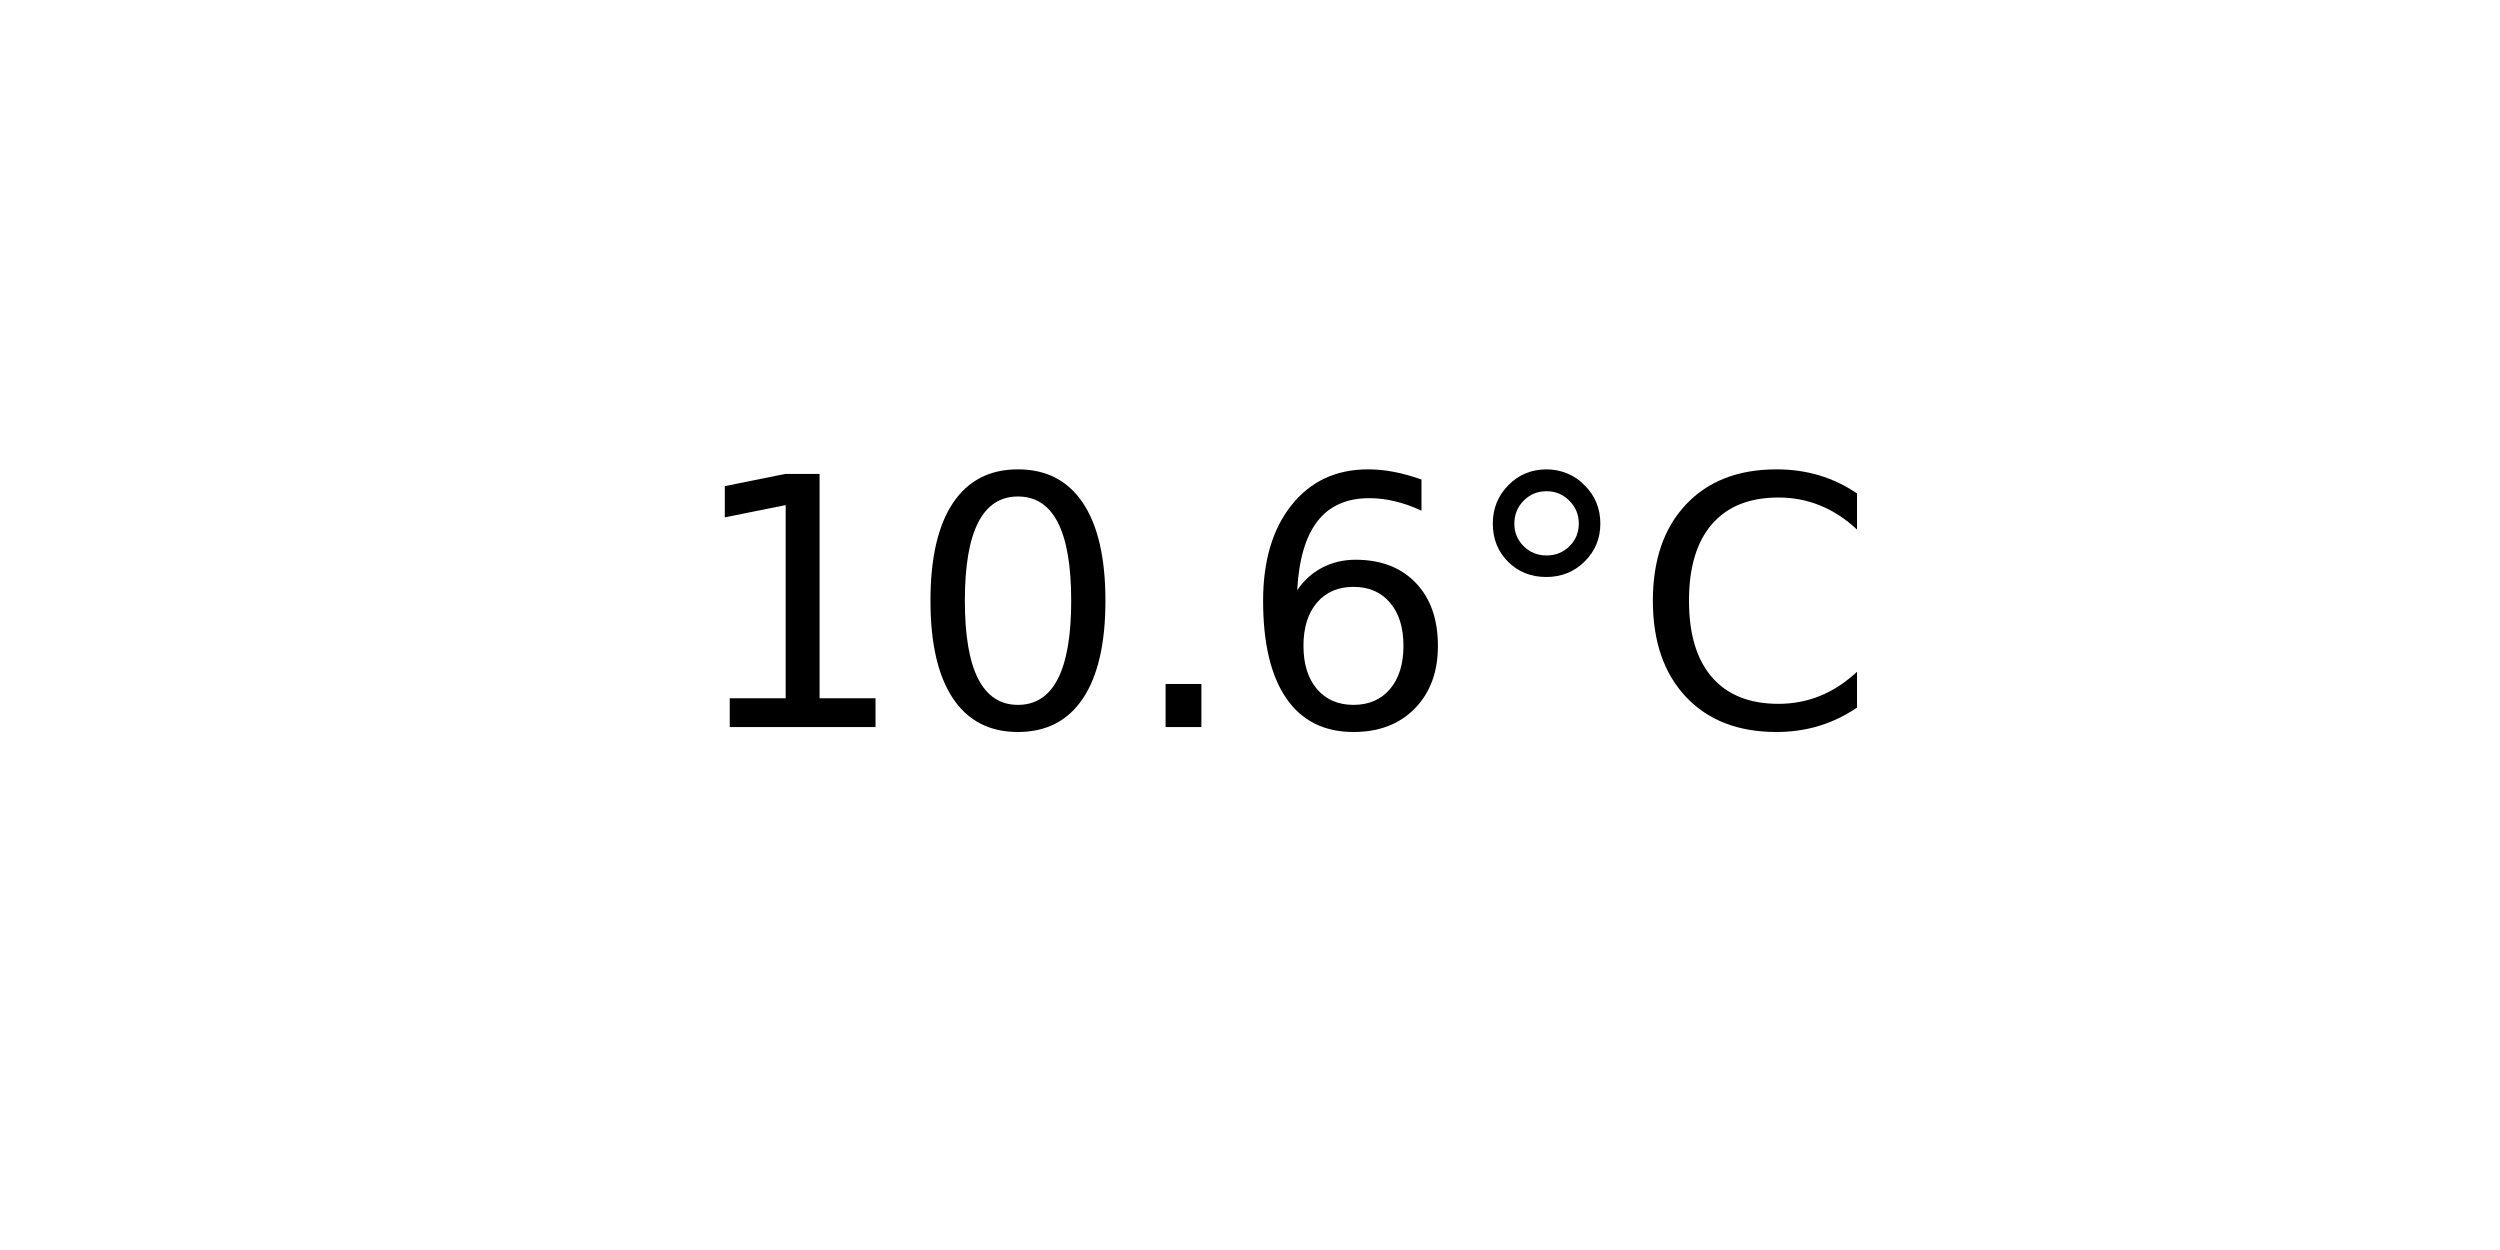
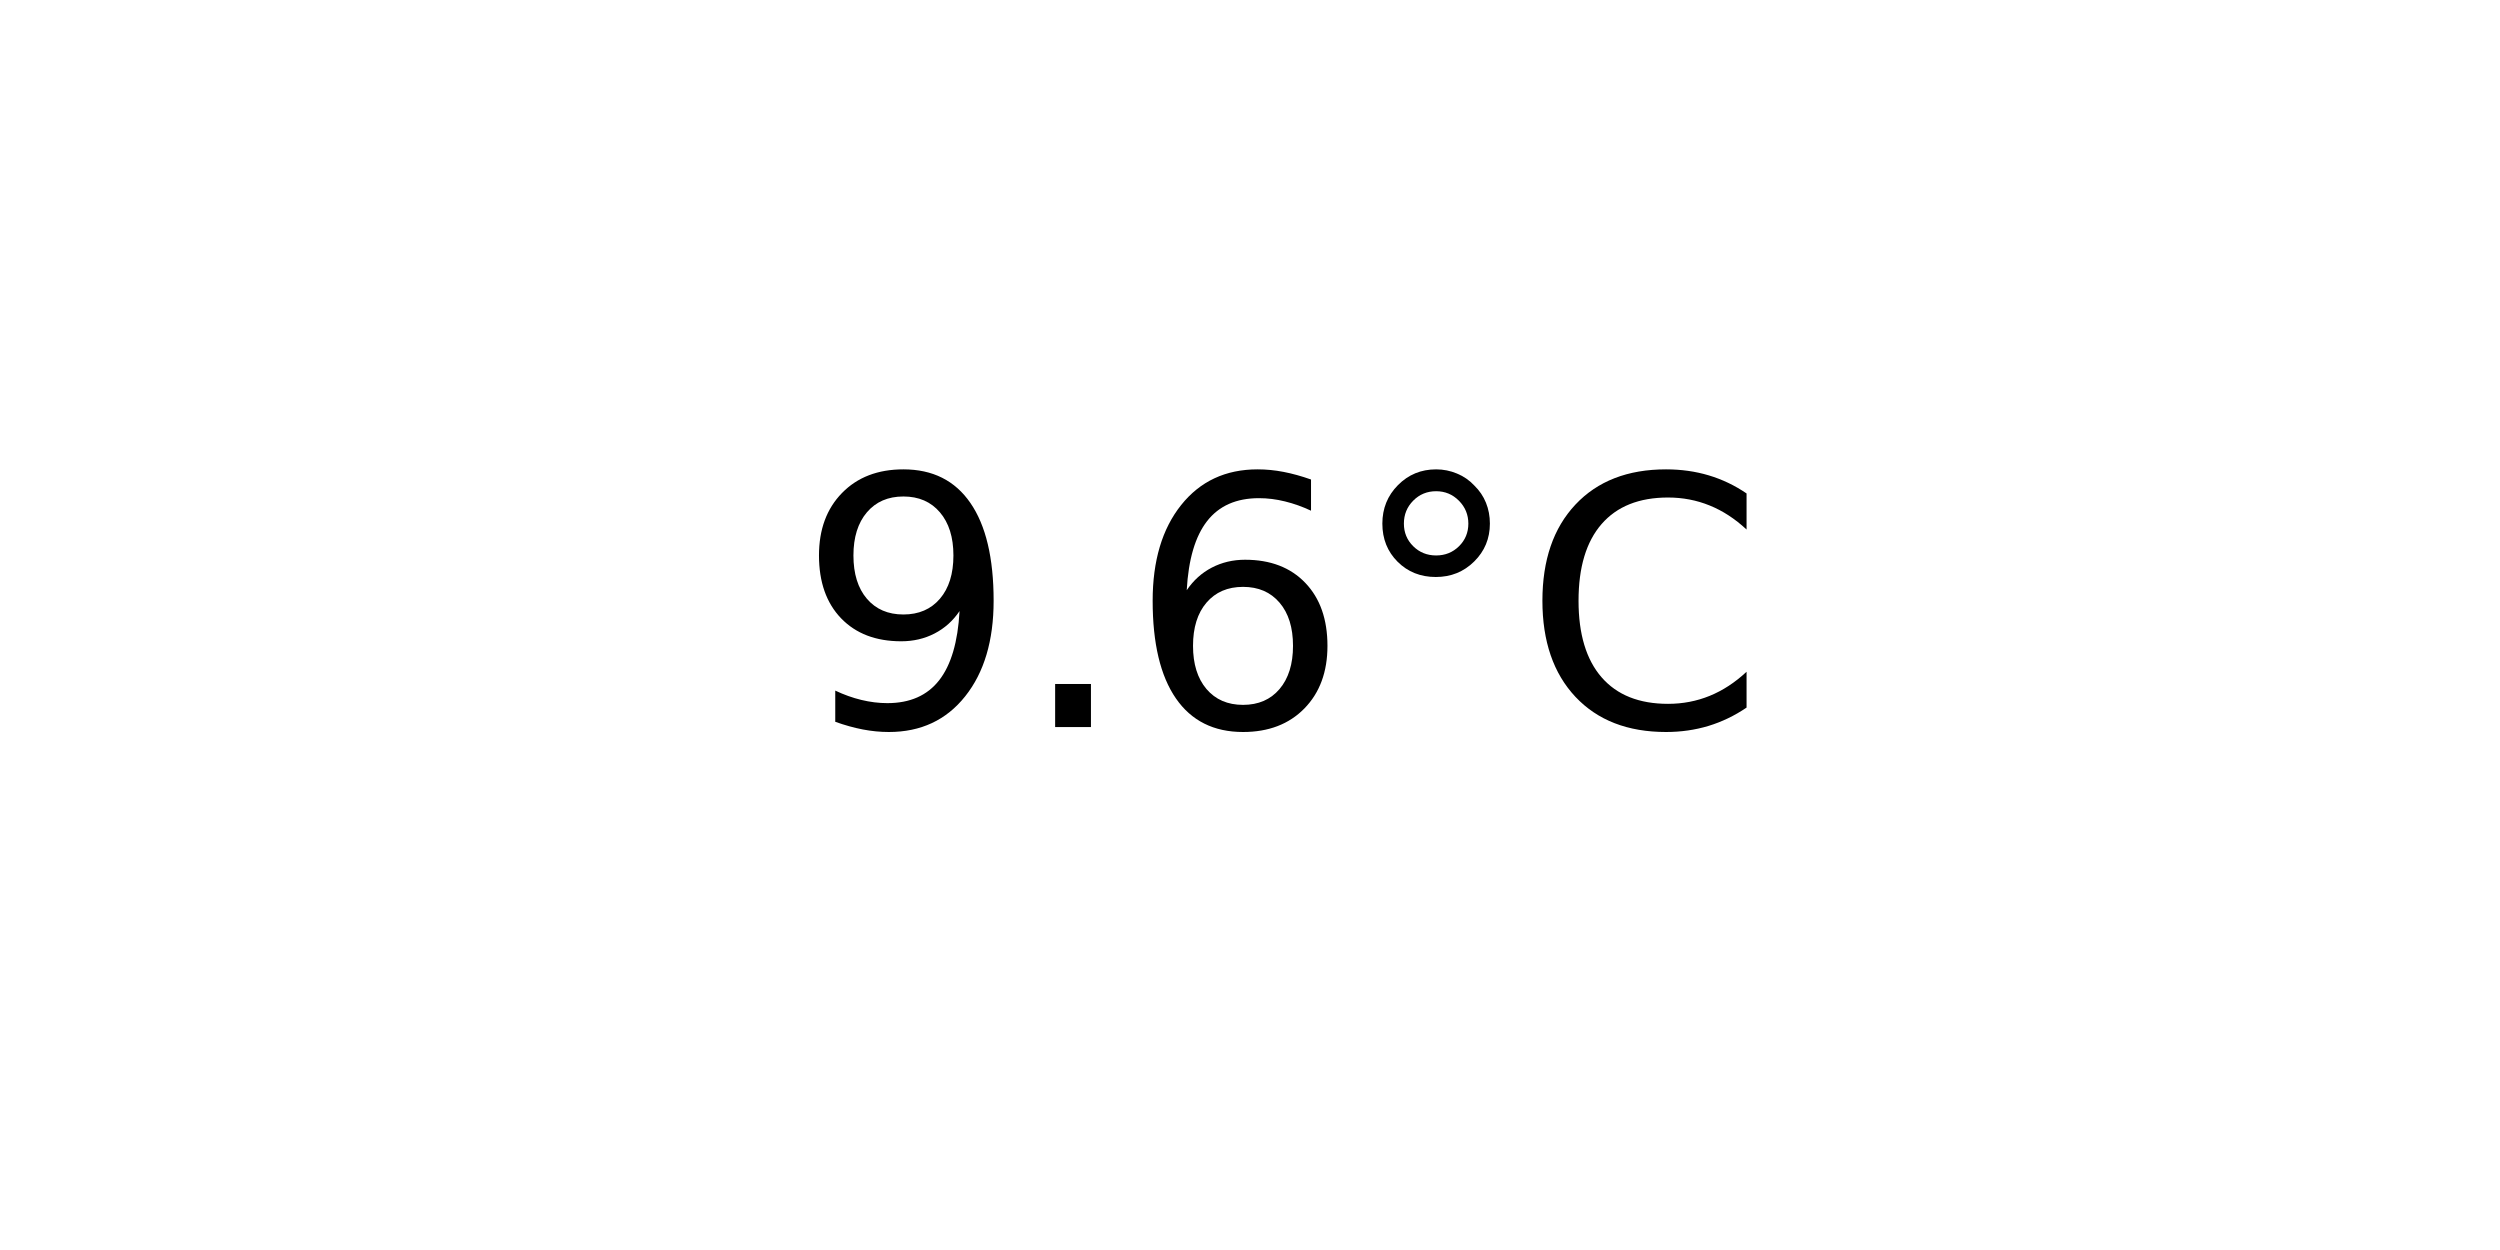
<svg xmlns="http://www.w3.org/2000/svg" xmlns:xlink="http://www.w3.org/1999/xlink" width="72pt" height="36pt" viewBox="0 0 72 36" version="1.1">
  <defs>
    <style type="text/css">*{stroke-linejoin: round; stroke-linecap: butt}</style>
  </defs>
  <g id="figure_1">
    <g id="axes_1">
      <g id="text_1">
-         <g transform="translate(19.77578 20.93937) scale(0.1 -0.1)">
+         <g transform="translate(22.95703 20.93937) scale(0.1 -0.1)">
          <defs>
-             <path id="DejaVuSans-31" d="M 794 531  L 1825 531  L 1825 4091  L 703 3866  L 703 4441  L 1819 4666  L 2450 4666  L 2450 531  L 3481 531  L 3481 0  L 794 0  L 794 531  z " transform="scale(0.015625)" />
-             <path id="DejaVuSans-30" d="M 2034 4250  Q 1547 4250 1301 3770  Q 1056 3291 1056 2328  Q 1056 1369 1301 889  Q 1547 409 2034 409  Q 2525 409 2770 889  Q 3016 1369 3016 2328  Q 3016 3291 2770 3770  Q 2525 4250 2034 4250  z M 2034 4750  Q 2819 4750 3233 4129  Q 3647 3509 3647 2328  Q 3647 1150 3233 529  Q 2819 -91 2034 -91  Q 1250 -91 836 529  Q 422 1150 422 2328  Q 422 3509 836 4129  Q 1250 4750 2034 4750  z " transform="scale(0.015625)" />
+             <path id="DejaVuSans-39" d="M 703 97  L 703 672  Q 941 559 1184 500  Q 1428 441 1663 441  Q 2288 441 2617 861  Q 2947 1281 2994 2138  Q 2813 1869 2534 1725  Q 2256 1581 1919 1581  Q 1219 1581 811 2004  Q 403 2428 403 3163  Q 403 3881 828 4315  Q 1253 4750 1959 4750  Q 2769 4750 3195 4129  Q 3622 3509 3622 2328  Q 3622 1225 3098 567  Q 2575 -91 1691 -91  Q 1453 -91 1209 -44  Q 966 3 703 97  z M 1959 2075  Q 2384 2075 2632 2365  Q 2881 2656 2881 3163  Q 2881 3666 2632 3958  Q 2384 4250 1959 4250  Q 1534 4250 1286 3958  Q 1038 3666 1038 3163  Q 1038 2656 1286 2365  Q 1534 2075 1959 2075  z " transform="scale(0.015625)" />
            <path id="DejaVuSans-2e" d="M 684 794  L 1344 794  L 1344 0  L 684 0  L 684 794  z " transform="scale(0.015625)" />
            <path id="DejaVuSans-36" d="M 2113 2584  Q 1688 2584 1439 2293  Q 1191 2003 1191 1497  Q 1191 994 1439 701  Q 1688 409 2113 409  Q 2538 409 2786 701  Q 3034 994 3034 1497  Q 3034 2003 2786 2293  Q 2538 2584 2113 2584  z M 3366 4563  L 3366 3988  Q 3128 4100 2886 4159  Q 2644 4219 2406 4219  Q 1781 4219 1451 3797  Q 1122 3375 1075 2522  Q 1259 2794 1537 2939  Q 1816 3084 2150 3084  Q 2853 3084 3261 2657  Q 3669 2231 3669 1497  Q 3669 778 3244 343  Q 2819 -91 2113 -91  Q 1303 -91 875 529  Q 447 1150 447 2328  Q 447 3434 972 4092  Q 1497 4750 2381 4750  Q 2619 4750 2861 4703  Q 3103 4656 3366 4563  z " transform="scale(0.015625)" />
            <path id="DejaVuSans-b0" d="M 1600 4347  Q 1350 4347 1178 4173  Q 1006 4000 1006 3750  Q 1006 3503 1178 3333  Q 1350 3163 1600 3163  Q 1850 3163 2022 3333  Q 2194 3503 2194 3750  Q 2194 3997 2020 4172  Q 1847 4347 1600 4347  z M 1600 4750  Q 1800 4750 1984 4673  Q 2169 4597 2303 4453  Q 2447 4313 2519 4134  Q 2591 3956 2591 3750  Q 2591 3338 2302 3052  Q 2013 2766 1594 2766  Q 1172 2766 890 3047  Q 609 3328 609 3750  Q 609 4169 896 4459  Q 1184 4750 1600 4750  z " transform="scale(0.015625)" />
            <path id="DejaVuSans-43" d="M 4122 4306  L 4122 3641  Q 3803 3938 3442 4084  Q 3081 4231 2675 4231  Q 1875 4231 1450 3742  Q 1025 3253 1025 2328  Q 1025 1406 1450 917  Q 1875 428 2675 428  Q 3081 428 3442 575  Q 3803 722 4122 1019  L 4122 359  Q 3791 134 3420 21  Q 3050 -91 2638 -91  Q 1578 -91 968 557  Q 359 1206 359 2328  Q 359 3453 968 4101  Q 1578 4750 2638 4750  Q 3056 4750 3426 4639  Q 3797 4528 4122 4306  z " transform="scale(0.015625)" />
          </defs>
-           <use xlink:href="#DejaVuSans-31" />
-           <use xlink:href="#DejaVuSans-30" x="63.623" />
-           <use xlink:href="#DejaVuSans-2e" x="127.246" />
-           <use xlink:href="#DejaVuSans-36" x="159.033" />
-           <use xlink:href="#DejaVuSans-b0" x="222.656" />
-           <use xlink:href="#DejaVuSans-43" x="272.656" />
+           <use xlink:href="#DejaVuSans-39" />
+           <use xlink:href="#DejaVuSans-2e" x="63.623" />
+           <use xlink:href="#DejaVuSans-36" x="95.41" />
+           <use xlink:href="#DejaVuSans-b0" x="159.033" />
+           <use xlink:href="#DejaVuSans-43" x="209.033" />
        </g>
      </g>
    </g>
  </g>
</svg>
